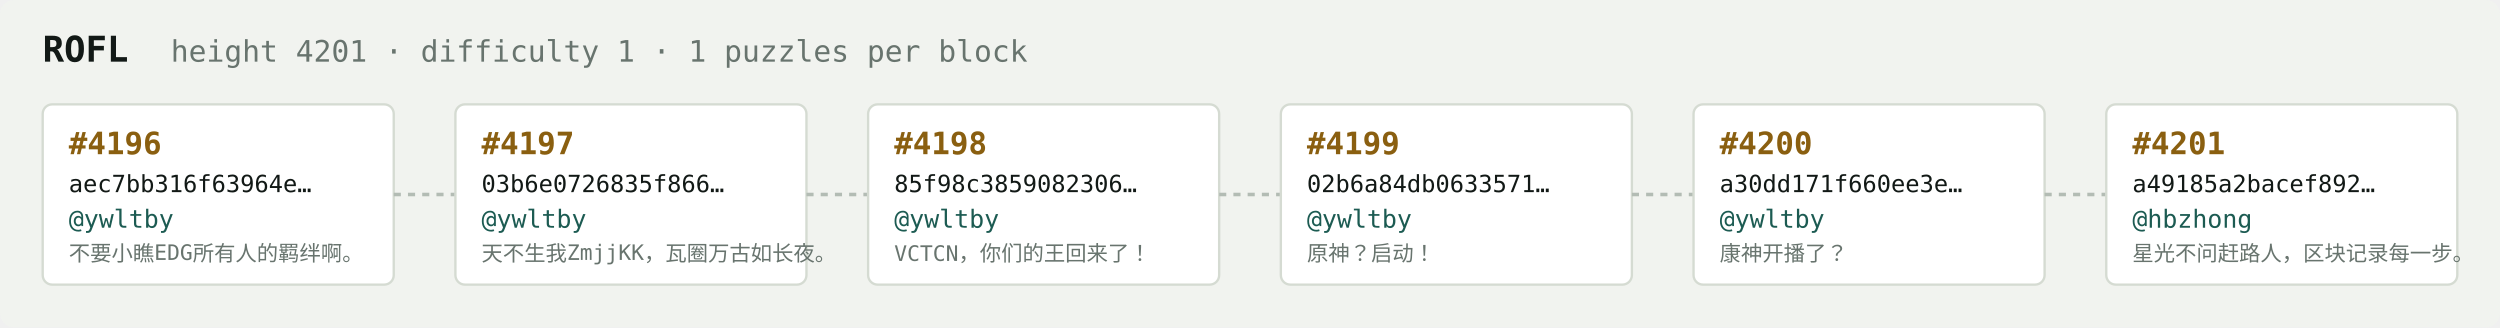
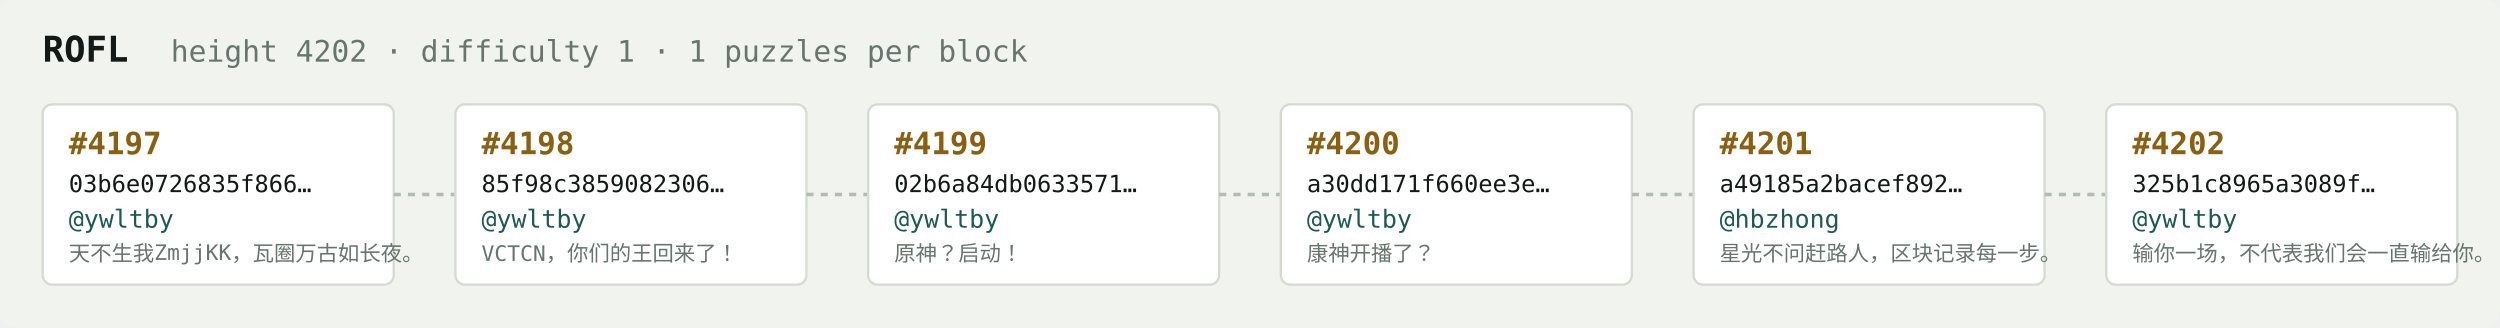
<svg xmlns="http://www.w3.org/2000/svg" width="1054" height="138" viewBox="0 0 1054 138" font-family="ui-monospace,SFMono-Regular,Menlo,monospace">
  <rect fill="#f1f3ef" width="1054" height="138" rx="6" />
  <text x="18" y="26" fill="#121916" font-size="15" font-weight="700">ROFL</text>
-   <text x="72" y="26" fill="#68746e" font-size="12.5">height 4201 · difficulty 1 · 1 puzzles per block</text>
+   <text x="72" y="26" fill="#68746e" font-size="12.5">height 4202 · difficulty 1 · 1 puzzles per block</text>
  <rect x="18" y="44" width="148" height="76" rx="4" fill="#ffffff" stroke="#d5dbd2" stroke-width="1" />
-   <text x="29" y="65" fill="#8a5f10" font-size="13" font-weight="700">#4196</text>
-   <text x="29" y="81" fill="#121916" font-size="10">aec7bb316f63964e…</text>
+   <text x="29" y="65" fill="#8a5f10" font-size="13" font-weight="700">#4197</text>
+   <text x="29" y="81" fill="#121916" font-size="10">03b6e0726835f866…</text>
  <text x="29" y="96" fill="#1c5b52" font-size="10.5">@ywltby</text>
-   <text x="29" y="110" fill="#68746e" font-size="9">不要小瞧EDG所有人的羁绊啊。</text>
+   <text x="29" y="110" fill="#68746e" font-size="9">天不生我ZmjjKK，瓦圈万古如长夜。</text>
  <line x1="166" y1="82.0" x2="192" y2="82.0" stroke="#b3bcb4" stroke-width="1.5" stroke-dasharray="3 3" />
  <rect x="192" y="44" width="148" height="76" rx="4" fill="#ffffff" stroke="#d5dbd2" stroke-width="1" />
-   <text x="203" y="65" fill="#8a5f10" font-size="13" font-weight="700">#4197</text>
-   <text x="203" y="81" fill="#121916" font-size="10">03b6e0726835f866…</text>
+   <text x="203" y="65" fill="#8a5f10" font-size="13" font-weight="700">#4198</text>
+   <text x="203" y="81" fill="#121916" font-size="10">85f98c3859082306…</text>
  <text x="203" y="96" fill="#1c5b52" font-size="10.5">@ywltby</text>
-   <text x="203" y="110" fill="#68746e" font-size="9">天不生我ZmjjKK，瓦圈万古如长夜。</text>
+   <text x="203" y="110" fill="#68746e" font-size="9">VCTCN，你们的王回来了！</text>
  <line x1="340" y1="82.0" x2="366" y2="82.0" stroke="#b3bcb4" stroke-width="1.5" stroke-dasharray="3 3" />
  <rect x="366" y="44" width="148" height="76" rx="4" fill="#ffffff" stroke="#d5dbd2" stroke-width="1" />
-   <text x="377" y="65" fill="#8a5f10" font-size="13" font-weight="700">#4198</text>
-   <text x="377" y="81" fill="#121916" font-size="10">85f98c3859082306…</text>
+   <text x="377" y="65" fill="#8a5f10" font-size="13" font-weight="700">#4199</text>
+   <text x="377" y="81" fill="#121916" font-size="10">02b6a84db0633571…</text>
  <text x="377" y="96" fill="#1c5b52" font-size="10.5">@ywltby</text>
-   <text x="377" y="110" fill="#68746e" font-size="9">VCTCN，你们的王回来了！</text>
+   <text x="377" y="110" fill="#68746e" font-size="9">原神？启动！</text>
  <line x1="514" y1="82.0" x2="540" y2="82.0" stroke="#b3bcb4" stroke-width="1.5" stroke-dasharray="3 3" />
  <rect x="540" y="44" width="148" height="76" rx="4" fill="#ffffff" stroke="#d5dbd2" stroke-width="1" />
-   <text x="551" y="65" fill="#8a5f10" font-size="13" font-weight="700">#4199</text>
-   <text x="551" y="81" fill="#121916" font-size="10">02b6a84db0633571…</text>
+   <text x="551" y="65" fill="#8a5f10" font-size="13" font-weight="700">#4200</text>
+   <text x="551" y="81" fill="#121916" font-size="10">a30dd171f660ee3e…</text>
  <text x="551" y="96" fill="#1c5b52" font-size="10.5">@ywltby</text>
-   <text x="551" y="110" fill="#68746e" font-size="9">原神？启动！</text>
+   <text x="551" y="110" fill="#68746e" font-size="9">康神开播了？</text>
  <line x1="688" y1="82.0" x2="714" y2="82.0" stroke="#b3bcb4" stroke-width="1.5" stroke-dasharray="3 3" />
  <rect x="714" y="44" width="148" height="76" rx="4" fill="#ffffff" stroke="#d5dbd2" stroke-width="1" />
-   <text x="725" y="65" fill="#8a5f10" font-size="13" font-weight="700">#4200</text>
-   <text x="725" y="81" fill="#121916" font-size="10">a30dd171f660ee3e…</text>
-   <text x="725" y="96" fill="#1c5b52" font-size="10.5">@ywltby</text>
-   <text x="725" y="110" fill="#68746e" font-size="9">康神开播了？</text>
+   <text x="725" y="65" fill="#8a5f10" font-size="13" font-weight="700">#4201</text>
+   <text x="725" y="81" fill="#121916" font-size="10">a49185a2bacef892…</text>
+   <text x="725" y="96" fill="#1c5b52" font-size="10.5">@hbzhong</text>
+   <text x="725" y="110" fill="#68746e" font-size="9">星光不问赶路人，区块记录每一步。</text>
  <line x1="862" y1="82.0" x2="888" y2="82.0" stroke="#b3bcb4" stroke-width="1.5" stroke-dasharray="3 3" />
  <rect x="888" y="44" width="148" height="76" rx="4" fill="#ffffff" stroke="#d5dbd2" stroke-width="1" />
-   <text x="899" y="65" fill="#8a5f10" font-size="13" font-weight="700">#4201</text>
-   <text x="899" y="81" fill="#121916" font-size="10">a49185a2bacef892…</text>
-   <text x="899" y="96" fill="#1c5b52" font-size="10.5">@hbzhong</text>
-   <text x="899" y="110" fill="#68746e" font-size="9">星光不问赶路人，区块记录每一步。</text>
+   <text x="899" y="65" fill="#8a5f10" font-size="13" font-weight="700">#4202</text>
+   <text x="899" y="81" fill="#121916" font-size="10">325b1c8965a3089f…</text>
+   <text x="899" y="96" fill="#1c5b52" font-size="10.5">@ywltby</text>
+   <text x="899" y="110" fill="#68746e" font-size="9">输你一场，不代表我们会一直输给你。</text>
</svg>
